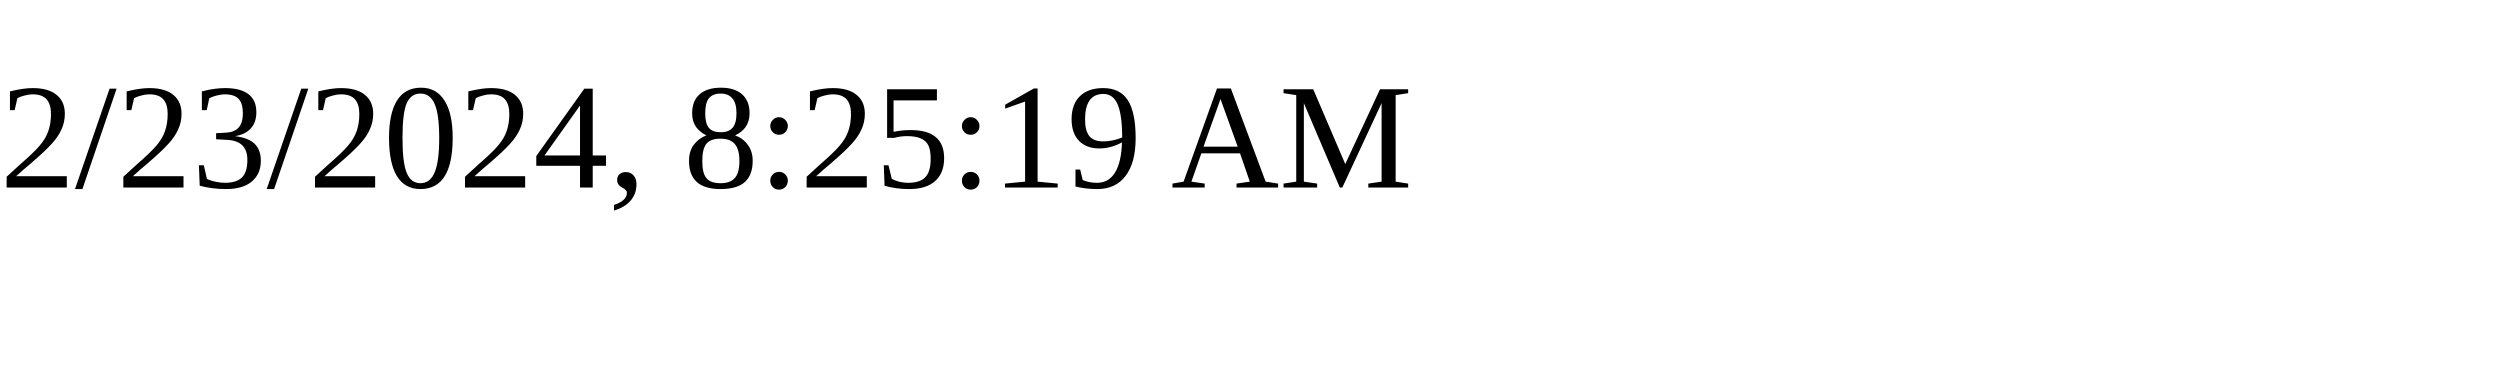
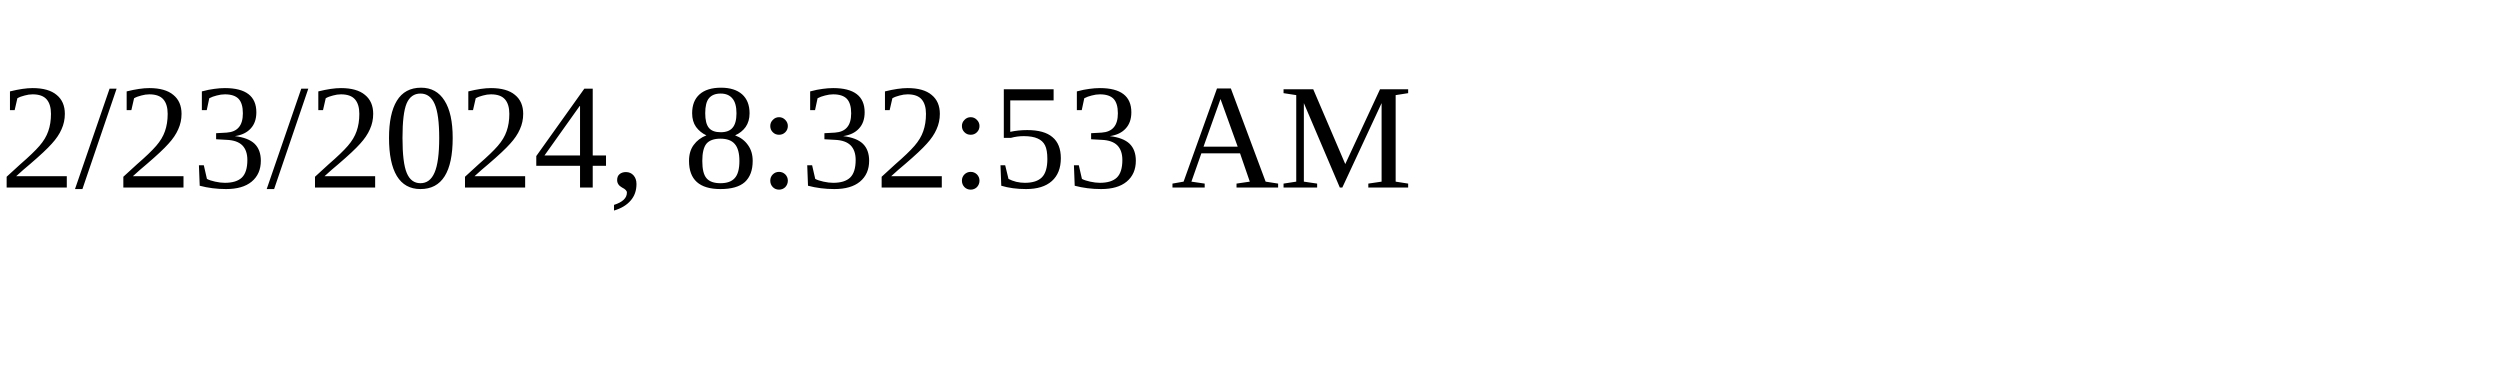
<svg xmlns="http://www.w3.org/2000/svg" height="30" width="200">
-   <text x="0" y="15">2/23/2024, 8:25:19 AM</text>
+   <text x="0" y="15">2/23/2024, 8:32:53 AM</text>
</svg>
